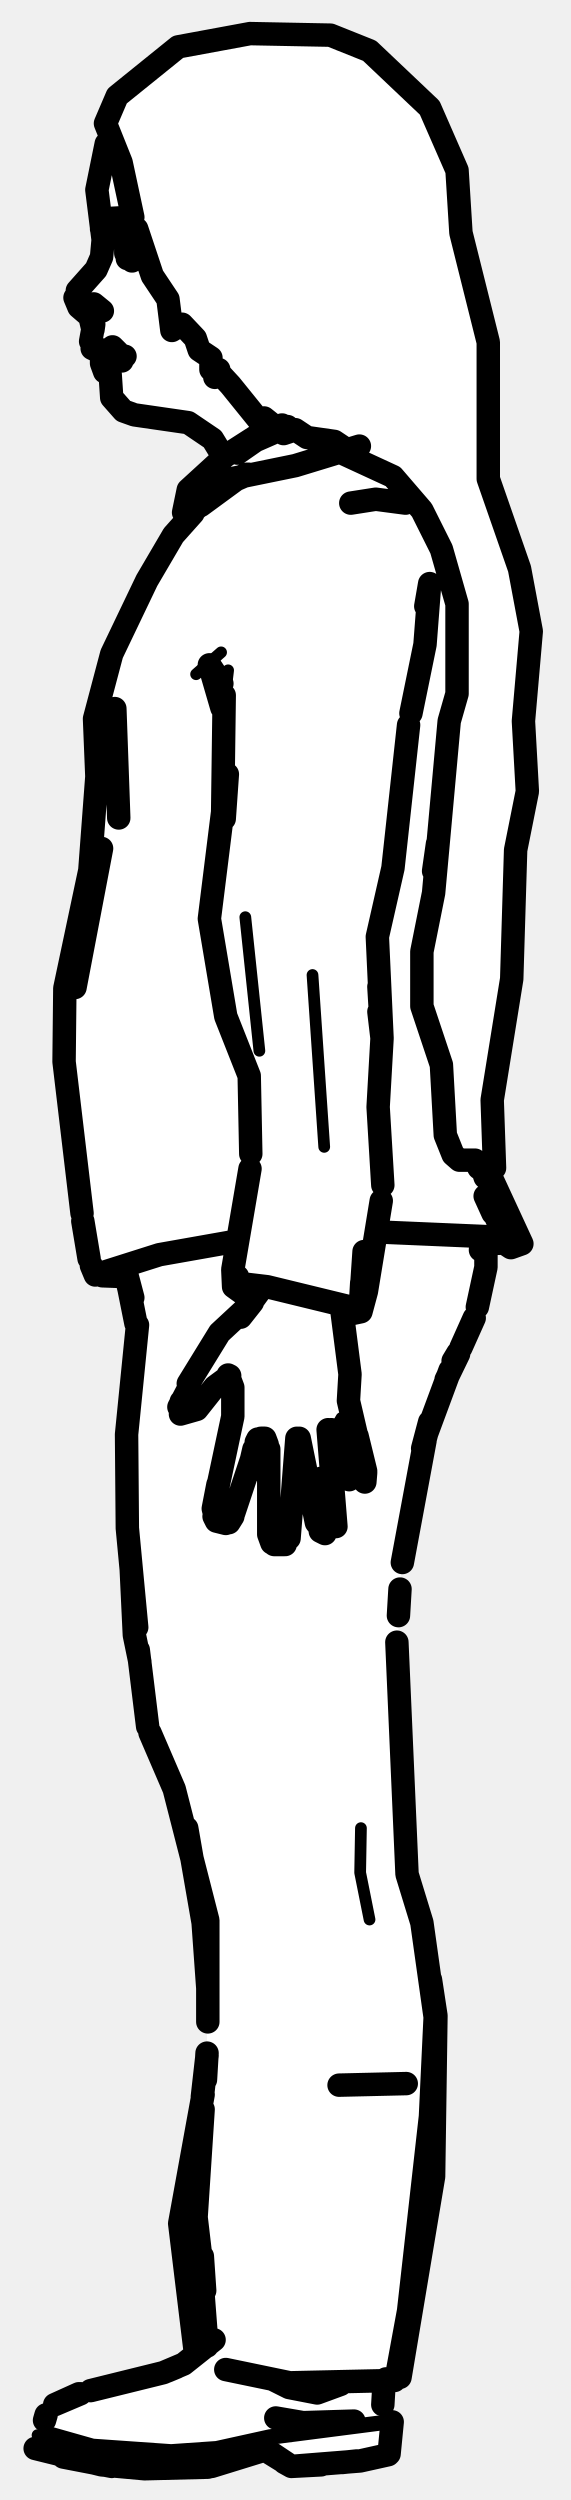
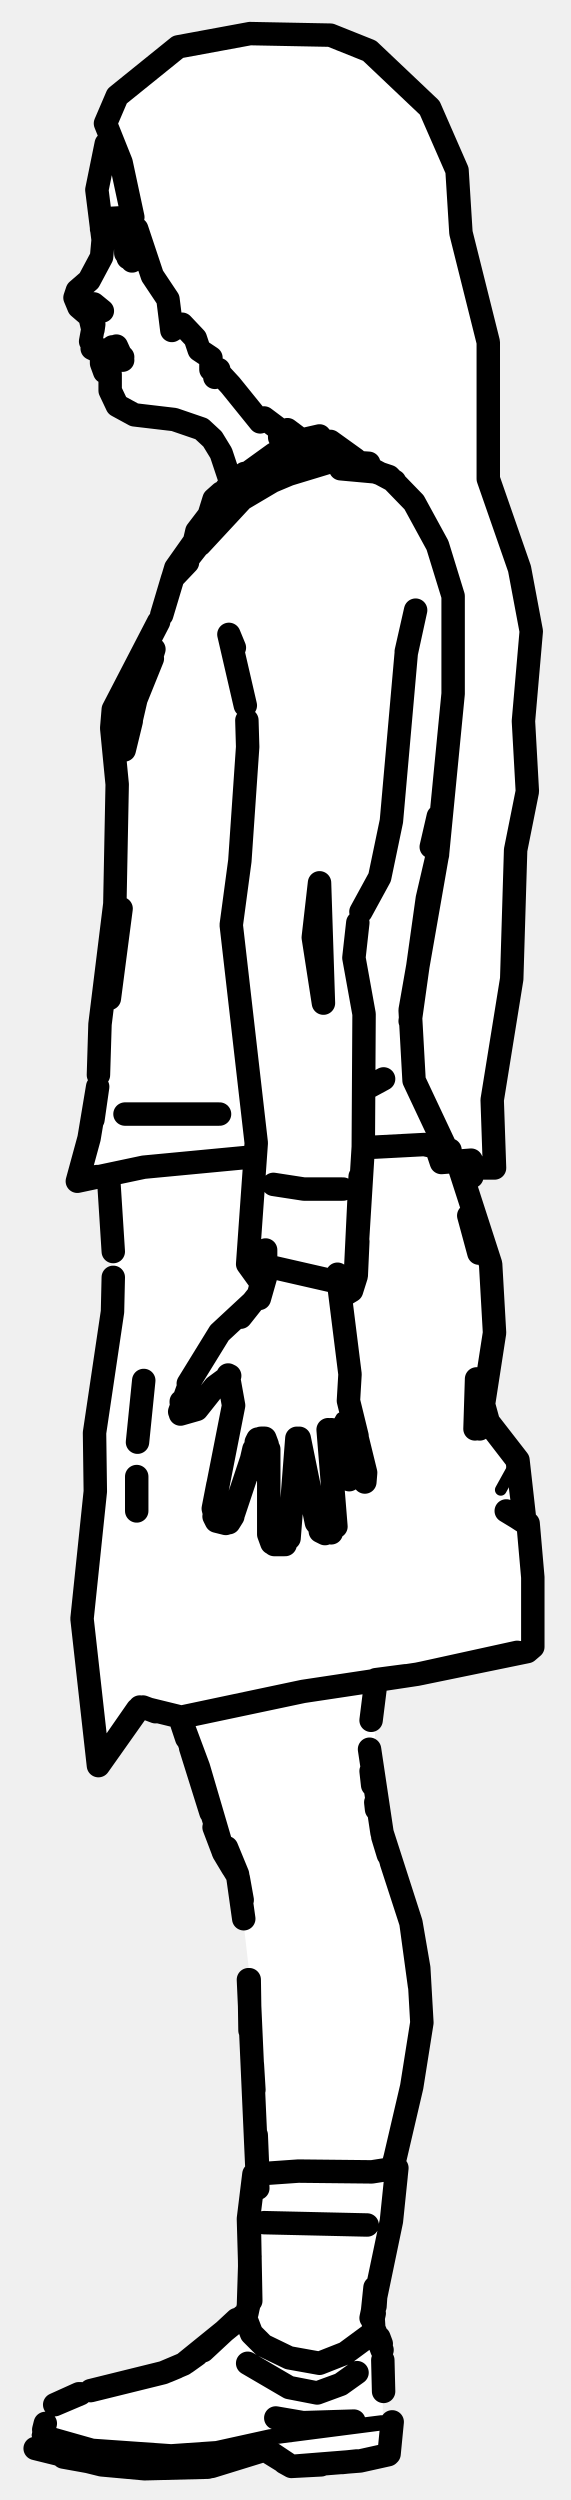
<svg xmlns="http://www.w3.org/2000/svg" viewBox="0 0 73 320" width="73" height="320" data-facing="side" data-backstage-id="makehuman/Biped/p10">
-   <path class="fill" d="M32 4.3L42.3 4.5L47.3 6.5L55 13.8L58.5 21.8L59 29.8L62.5 43.8L62.5 61.3L66.5 72.8L68 80.8L67 92.3L67.5 101.3L66 108.8L65.5 117.8L66 120.3L63 140.8L63.5 149.3L62.5 149.8L66.5 159.3L62 159.3L61 168.3L54.5 183.3L51 203.3L51 222.3L52 228.8L52 240.3L54 245.3L56 258.3L55.5 279.8L51.5 303.8L49 304.8L50 313.8L49.3 314.5L43.3 315.5L36.8 315.5L33.8 313.5L26.8 316L14.8 316L5.8 314L4 312.8L4 311.3L5.3 311L6 308.8L9.3 306.5L20.3 304L25 301.3L23 283.3L26.5 264.8L26.5 250.3L24 234.3L19 221.8L18 212.3L17 209.3L16 182.8L17.5 168.8L16.5 164.3L13.8 163L13.3 163.5L11.5 161.8L8 133.3L8.5 124.8L12 107.8L12 91.8L14 83.8L21 70.3L24.5 65.8L23.5 65.3L24 62.8L28.5 58.3L25.3 54.5L22.3 53.5L18.3 53.5L14.5 51.3L14.5 48.8L13 47.3L13 45.3L11.5 44.3L12 41.3L9.5 37.8L12.5 34.3L13.5 31.3L12.5 28.3L12.5 21.8L14 17.8L13.5 14.8L15 12.3L22.8 6L32 4.3Z" fill="#fff" fill-rule="evenodd" />
-   <path class="detail" d="M41.6 193.2L40.9 188.5M43.7 181.5L42.9 182.9L43.7 181.5L44.7 184.4M28.5 176.2L24.9 179.5L23.8 180M25.1 86.3L28.3 83.5M54.4 82.5L52.9 89M29.2 85.8L28.3 93.3M31.4 117.4L33.2 134.5M40 124.8L41.5 146.8M47.3 245.7L46.1 239.7L46.2 234M50 310.2L34.5 312.2L24.6 314.1L13.5 313.9L4.8 311.7M48.8 309.9L34.5 311.7L27.7 313.2L21.9 313.6L11.9 312.9L5.9 311.2" fill="none" stroke="#000" stroke-width="1.5" stroke-linecap="round" stroke-linejoin="round" />
-   <path class="outline" d="M9.9 37.2L12.3 34.5L13 32.9L13.2 30.7L12.4 24.3L13.6 18.4M11.6 43.7L12 41.5L11.6 43.7L12 41.5L11.9 42.2L11.5 40.5L10.1 39.3L9.6 38.1M11.8 44.6L13.5 45.4M13.2 45.4L13.8 45.3L13.2 45.4L13 46.5L13 45.6M13.2 45.1L15.7 45.7L14.4 44.4L15.4 45.4L15.6 46.2M13 46.5L13.4 47.6L14.1 47.9L14.3 50.9L15.8 52.6L17.2 53.1L24.1 54.1L27.2 56.2L28.3 58M16.9 31.5L17.6 32L17.3 31.5L17.6 32.1L16.9 33.4L17.5 32.2L17 32.6M12 38.9L13.1 39.8L11.6 39M13.4 44.8L14.3 45.2L13.4 44.8M16 45.6L15.6 45.6M14.7 45.4L13.8 45.3L15.2 45.3M14.9 45.4L14.1 45.3M44.9 64.4L48.1 63.9L51.9 64.4M33 184.2L32.8 184.6M33 184.4L29.9 193.7M29.2 176L29.8 177.6L29.8 181.3L27.4 192.6M27.3 193.1L27.9 190L27.3 193.1L27.7 194.7L27.4 194.1M28.9 195L27.7 194.7L27.5 194.2M28.5 192.6L29 192.9L28.5 192.6M32.5 185.5L32.2 186.8L32.5 185.5M29.3 194.9L29.8 194.1M37 196.9L38 184.1M33.4 184.1L33.9 184.1L34.2 184.9L34.3 189.1L34.4 185.5L34.4 196.4L34.8 197.5M35.1 197.7L36.5 197.7M43 195.4L42 183M41 196L41.6 196.3L40.5 194.9L38.3 184.1M41.6 196.3L41.1 196M43.7 167.3L44.8 175.9L44.6 179.3L45.6 183.6M44.7 189.4L42.4 183M46.7 189.7L46.8 188.5M45.7 183.8L46.8 188.3M24.1 177.1L28.1 170.6L32.3 166.7L30.8 168.6L33.5 164.9M22.9 180.1L24.1 177.8M23.1 181L25.2 180.4L27.5 177.5L29.4 176.1M23.7 179.2L23.2 180.7L23.7 179.2M23.2 179.5L23.2 179.4M33.6 164.8L33.6 164.9M52 266.7L43.4 266.9M16.3 33.1L17.3 32.9M16.1 31L16.1 32.4M36.1 54.4L32.7 55.9L28.8 58.4L24.1 62.7L23.5 65.6L25 65.2L29.5 61.3L37.8 59.6L46 57.1M36.8 54.6L32.7 56.4L30.4 58M24.7 65.7L22.2 68.5L18.8 74.3L14.3 83.7L12.1 92L12.4 99.4L11.5 111.4L8.3 126.5L8.2 135.9L10.5 155.3M9.6 126.4L13 108.6M48.6 157.7L62.6 158.3L65 159L62.2 153.1M65 159.1L62.1 159.2M62.5 149.9L66.8 159.2L65.4 159.7L64.8 159.3M11.7 162L12.2 163.2L20.4 160.6L30 158.9M15.8 163.4L13.1 163.3M10.6 156.3L11.4 161.1M55.5 111.5L56 108M14.7 90.7L15.2 104.7L14.7 90.7M28.4 87.5L26.8 85.1L28.4 90.6M52.6 91.3L54.4 82.5L55 74.7L54.5 77.6M28.7 89L28.5 103.9M32.1 147.7L31.9 137.7L28.9 130.1L26.8 117.6L29.1 99.1L28.7 104.8M52.3 92.8L50.3 111.1L48.3 119.9L48.9 132.9L48.5 126.3M48.5 129.5L48.9 132.9L48.4 141.7L49 151.7M29.4 61.6L31.6 60.7M26.7 63.7L28.5 62.1M25.7 64.7L30.2 61.4L31.8 60.7M30.4 163.4L30 164.2L34.2 164.7L46.1 167.6L46.6 160.2M32 149.6L29.8 162.5L29.9 164.7L31.7 166M46.3 164.2L46.1 167.6M62.1 153.1L63.1 155.3M62.1 150.7L61.8 149.8M48.8 153.7L46.9 165.3L46.2 167.9L44.3 168.3M17.5 208.3L16.3 195.6L16.2 183.6L17.6 169.6M18.9 221L17.7 211.2M16.8 200.9L17.2 209.3L17.9 212.7M19.2 221.8L22.3 229L26.6 245.8L26.6 258.8M23.9 234L26 246.1L26.6 254.5M26.5 262.8L26.3 266.2M25.7 289.9L26.5 300.3M25.9 288.8L26.2 293.2L25.1 283.8L26 270M25 301.1L23 284.6L26 268.1M28.9 303.3L37.1 305L50.5 304.7M49.4 304.5L50.7 304.5L52.3 295.8L55.1 270.9L55.7 258.2L54 246.1L52.1 239.9L50.8 210.2M55.1 253.4L55.8 258L55.5 278.6L51.2 304.3M54.4 184.4L51.5 200M54.1 185.4L55 182M51.2 203.4L51 206.8M15.9 162.4L16.9 166.6M16 162.3L17 166.1M16.1 162.9L17.4 169.4M60.7 168.7L59 172.5M58.6 173.2L58 174.2M54.6 183.5L57.6 175.4M57.1 176.6L58.7 173.3M62.2 158.5L62.2 162.2L61.1 167.3M26.5 263.1L25.9 268.4M61.5 160L61.6 158.7M49.7 314.2L46.1 315L37.3 315.7L33.9 313.6L30.4 314.6L34.2 313.5L26.6 315.8L18.5 316L13 315.5L4.5 313.4M10.3 306.4L7 307.8L10.1 306.4M49.1 306.1L49 307.8L49.1 306.1M49.8 314.1L50.2 310L49.8 314.1M20.5 303.8L11.6 306L20.9 303.7L23.5 302.6L27.4 299.5M43.6 305.2L40.6 306.3L37 305.6L35 304.6M5.9 309.1L5.7 309.8M14.3 315.7L8.1 314.5M41.1 315.5L37.3 315.7L36.4 315.2M43.8 315.2L45.7 315M34.9 314.1L37.3 315.7L33.9 313.6L27.1 315.7M22.6 303L21.4 303.5M35.3 309.5L38.8 310.1L45.3 309.9M32 4.3L42.3 4.5L47.3 6.5L55 13.8L58.5 21.8L59 29.8L62.5 43.8L62.5 61.3L66.5 72.8L68 80.8L67 92.3L67.5 101.3L66 108.8L65.5 125.3L63 140.8L63.3 149.5L61.3 149.5L60.8 148.5L58.8 148.5L58 147.8L57 145.3L56.5 136.3L54 128.8L54 121.8L55.5 114.3L57.5 92.3L58.5 88.8L58.5 77.3L56.5 70.3L54 65.3L50.3 61L43.8 58L44 57.3L42.8 56.5L39.3 56L37.8 55L36.3 55.5L33.8 53.5L33.3 54L29.5 49.3L28.3 48L27.5 48.3L28 47.3L27 47.3L27 45.8L25.5 44.8L25 43.3L23.3 41.5L22 42.3L21.5 38.3L19.5 35.3L17.5 29.3L16.3 28.5L14.8 30L13 29.3L13.3 28L17 27.8L15.5 20.8L13.5 15.8L15 12.3L22.8 6L32 4.3" fill="none" stroke="#000" stroke-width="3" stroke-linecap="round" stroke-linejoin="round" />
+   <path class="fill" d="M32 4.3L38.3 4L46.3 6L55 13.8L58.5 21.8L59 29.8L62 40.3L62 57.8L62.5 61.3L67 74.8L68 85.3L67 92.3L67.5 101.3L66 108.8L66 120.3L63 140.8L63.5 149.3L60.8 149.5L60.3 148.5L60 150.3L59.3 149.5L59 150.3L63 161.8L63.5 170.8L62 177.3L62 180.8L66.5 187.3L67 194.8L68 196.8L68 210.8L63.3 212.5L48 215.3L48 231.8L52.5 245.3L54 254.8L53.5 263.8L50.5 275.8L50.5 282.8L47.5 296.8L49 300.3L49 309.3L50 310.3L50 313.8L49.3 314.5L43.3 315.5L36.8 315.5L33.8 313.5L26.8 316L14.8 316L5.8 314L4 312.8L4 311.3L5.3 311L6 308.8L9.3 306.5L16.8 305L23.8 302.5L31.5 296.3L32 280.8L33 278.3L32 253.3L30.5 240.3L27.5 234.8L25.5 225.8L23.5 220.8L22.3 219.5L17.8 218.5L12.5 225.8L10.5 208.8L12 194.8L12 182.8L14.5 168.8L14 151.3L12.8 150.5L10 150.8L12.5 140.3L13 128.3L14.5 120.3L14.5 90.8L21 78.3L23 71.8L26.5 66.8L27.5 63.8L29.5 62.3L29.5 61.3L28 57.3L25.3 54.5L22.3 53.5L18.3 53.5L14.5 51.3L14.5 48.8L13 46.8L13 45.3L11.5 44.3L12 41.3L9.5 37.8L13 33.3L12.5 21.8L14 17.8L13.5 14.8L15 12.3L22.8 6L32 4.3Z" fill="#fff" fill-rule="evenodd" />
+   <path class="detail" d="M43.7 181.5L42.9 182.9L43.7 181.5L44.7 184.4M28.5 176.2L24.9 179.5L23.8 180M66.2 186.9L64.1 190.7M50 310.2L34.5 312.2L24.6 314.1L13.5 313.9L4.8 311.7M48.8 309.9L34.5 311.7L27.7 313.2L21.9 313.6L11.9 312.9L5.9 311.2" fill="none" stroke="#000" stroke-width="1.5" stroke-linecap="round" stroke-linejoin="round" />
+   <path class="outline" d="M9.9 37.2L9.6 38.1L9.9 37.2L11.4 35.9L13 32.9L13.2 30.7L12.4 24.3L13.6 18.4M11.6 43.7L12 41.5L11.6 43.7L12 41.5L11.9 42.2L11.5 40.5L10.1 39.3L9.6 38.1M11.8 44.6L13.5 45.4M13.2 45.4L13.8 45.3L13.2 45.4L13 46.5L13 45.6M13.2 45.1L15.7 45.7L14.4 44.4L15.4 45.4L14.9 44.3L15.7 46.1M13 46.5L13.4 47.6L14.1 47.9L14.1 50L15 51.9L17.2 53.1L22.3 53.7L25.8 54.9L27.2 56.2L28.3 58L29.6 61.9M47.5 220.2L48.1 215.4L47.5 220.2M23.3 220.7L23.9 222.5M24.4 223.7L27 232M47.5 226.7L47.7 228.5M48.1 230.7L48.2 231.6M27.4 233.9L28.5 236.8M28.9 237.6L29.8 239.1M49 235.1L49.7 237.4M50.1 238.4L52.6 246.1L53.7 254.2M30.5 240.4L31 243.2M31.2 245.6L30.4 239.9L29 236.5L30.4 239.9M32 259.9L31.9 253.4M54 258.9L52.7 267.1L50.6 276.1L52.7 267.1L54 258.9L53.6 251.9L52.6 246.1L48.9 234.6L47.3 223.9M32.3 264.2L32.5 267.5M32.8 273.3L33 278.2M16.9 31.5L17.6 32L17.3 31.5L17.6 32.1L16.9 33.4L17.5 32.2L17 32.6M12 38.9L13.1 39.8L11.8 39.1M13.4 44.8L14.3 45.2L13.4 44.8M14.7 45.4L13.8 45.3L15.2 45.3M14.9 45.4L14.1 45.3M48 60.4L43.6 60M33 184.2L32.8 184.6M33 184.4L29.9 193.7M27.4 192.6L29.9 179.9L29.2 176M27.3 193.1L27.9 190L27.3 193.1L27.7 194.7L27.4 194.1M28.9 195L27.7 194.7L27.5 194.2M32.5 185.5L32.2 186.8L32.5 185.5M29.3 194.9L29.8 194.1M37 196.9L38 184.1M33.4 184.1L33.9 184.1L34.2 184.9L34.3 189.1L34.4 185.5L34.4 196.4L34.8 197.5M35.1 197.7L36.5 197.7M43 195.4L42 183M41 196L41.6 196.3L40.5 194.9L38.3 184.1M42.4 196.2L41.1 196M43.2 163.1L44.8 175.9L44.6 179.3L45.7 183.8M44.7 189.4L42.4 183M46.7 189.7L46.8 188.5L45.6 183.6M24.1 177.1L28.1 170.6L32.3 166.7L30.8 168.6L33.1 165.7L34 162.3M23 180.7L24.1 177.6M23.1 181L25.2 180.4L27.5 177.5L29.4 176.1M23.7 179.2L23.2 180.7L23.7 179.2M23.2 179.5L23.2 179.4M35 151.6L38.9 152.2L43.9 152.2M34 160L34 163.4L33.2 166.2L34 162.4M23.2 220.3L25.4 226.2L28.6 237.1L30.3 239.9M31.8 253.4L33 280.1M16.4 33L17.3 32.9M50.6 276.1L50.1 278M47 284.8L33.8 284.5M42.4 186.2L42.6 184.3M16 142.6L28.1 142.6M49.1 138.1L46.7 139.4M13.9 150.8L14.5 160.2M58.6 148.8L62.8 161.8L63.3 170.6L61.4 182.9M61.3 160.4L60 155.6M14.5 163.5L14.4 167.9L12.1 183.4L12.2 190.9L10.5 207.2L12.6 226L17.9 218.5L23.2 219.8L38.8 216.5L53.4 214.3L67.5 211.4L68.2 210.8L68.2 201.9L67.6 195M17.6 184.6L18.4 176.7M60.8 182.9L61 176.5L62.5 182L66.3 186.9L67.2 194.9M17.5 193.4L17.5 189M61.4 177.9L62.5 182.1L66.2 186.9L67.2 194.9L65.2 193.6M64.8 193.4L67.6 195.1L68.2 201.9L68.2 210.8L67.5 211.4M66.2 211.5L53.9 214.2M12.6 226L17.6 218.8M18.3 218.5L19.9 219.1M51.9 214.5L48.1 215M28.3 63.1L27.4 63.9L25.6 69.7L32 62.8L37 60.7L42.6 59L47.2 59.3M27.7 64.7L31.3 60.6L27.7 64.7M29 62.5L35.1 58.1L38.7 56.3L40.9 55.8M41.3 56.2L38.6 56.8L32.8 60M26.8 65.9L25.2 68L24.9 69.3L22.6 73M20.3 79.6L14.5 90.8L14.3 93.2L15 100.4L14.7 115.7L12.8 131.1L12.6 137.6M14 127.8L15.5 116.3M46.7 146.9L54.3 146.5L57.6 147.2M59 149.5L59.8 150.3M11.9 143.3L12.5 139.1L11.4 145.7L9.9 151.2L18.4 149.4L32.1 148.1M13.3 150.8L12.4 150.6M19.7 83.1L19.3 84.4M31.4 90.3L29.3 81.2L30 82.9M52 83.4L53.2 78.1L52 83.6L50.1 105.1L48.6 112.3L46.2 116.7M31.6 92.2L31.7 95.6L30.7 110.2L29.6 118.4L32.8 146.3L31.7 161.8L33.5 164.3M40.9 113L40.1 120L41.4 128.4L40.9 113M45.8 118.1L45.3 122.6L46.6 129.8L46.5 146.8L45.5 163L46.1 150.6M30.8 64L37 60.2L41.6 58.9M50.5 61.6L47.5 60L42.2 58.9L47.3 59.9M30.8 64L35.7 61.1M25.4 69.8L22.1 74L20.7 78.7M24 72L22.1 74M21 77.7L22.5 72.7L24.9 69.3M56.1 104.5L55.2 108.4L56.4 104.1M59.9 149L60.3 149.9L59.9 149M59.8 148.8L60.1 149.7L59.8 148.8M59.7 149.4L60 150.3M60 149.7L60.4 150.6M56 109.4L54.7 115L52.5 130.7M31.8 161.5L42.3 163.9L44.9 164.1M46.1 150.6L46 152.6M45.8 158.9L45.6 163.3L45 165.2L44 165.8M44.9 164.4L43.8 165M19.5 84.3L17.4 89.5L15.9 96L16.8 92.3M16.1 31L16.1 32.4M49.7 314.2L46.1 315L37.3 315.7L33.9 313.6L30.4 314.6L34.2 313.5L26.6 315.8L18.5 316L13 315.5L4.5 313.4M10.3 306.4L7 307.8L10.1 306.4M49.1 306.1L49 302.1L49.1 306.1M48.9 300.8L48 298.4L44.2 301.2L40.9 302.5L37 301.8L33.7 300.2L32.2 298.7L31.4 296.6M49.8 314.1L50.2 310L49.8 314.1M20.5 303.8L11.6 306L20.9 303.7L23.5 302.6L31.4 296.2M31.7 302.5L37 305.6L40.6 306.3L43.6 305.2L45.7 303.7M5.8 310.2L5.6 311M14.2 315.6L8.1 314.5M41.1 315.5L37.3 315.7L36.4 315.2M43.8 315.2L45.7 315M34.9 314.1L37.3 315.7L33.9 313.6L27.1 315.7M48.5 299.2L48.8 300M23.8 302.4L25.2 301.4M26 300.9L30.3 296.9M22.6 303L21.4 303.5M31.6 296.1L32 294.2L31.9 284L32.1 294.5L31.8 284L32.5 278.3L38.2 277.9L47.6 278L50.8 277.5L50.1 284.3L47.5 296.7M47.7 297L47.9 296.1M48 292.8L47.7 295.7L47.9 298.9M48 295.2L48.1 293.7L48 295.2M35.3 309.5L38.8 310.1L45.3 309.9M32 288.8L31.8 295.2M50.7 278.5L50.1 284.3L48.1 293.9M32 290L31.8 284L32.5 278.3M32 4.3L42.3 4.5L47.3 6.5L55 13.8L58.5 21.8L59 29.8L62.5 43.8L62.5 61.3L66.5 72.8L68 80.8L67 92.3L67.5 101.3L66 108.8L65.5 125.3L63 140.8L63.3 149.5L60.8 149.5L60.3 148.5L56.5 148.8L56 147.3L57 146.8L53 138.3L52.5 129.3L56 109.3L58 88.8L58 76.3L56 69.8L53 64.3L49.8 61L45.3 59.5L45.5 58.8L42.3 56.5L38.8 56.5L36.8 55L35.8 56L35.8 55L33.8 53.5L33.3 54L29.5 49.3L28.3 48L27.5 48.3L28 47.3L27 47.3L27 45.8L25.5 44.8L25 43.3L23.3 41.5L22 42.3L21.5 38.3L19.5 35.3L17.5 29.3L16.3 28.5L14.3 30L13 29.3L13.3 28L17 27.8L15.5 20.8L13.5 15.8L15 12.3L22.8 6L32 4.3" fill="none" stroke="#000" stroke-width="3" stroke-linecap="round" stroke-linejoin="round" />
</svg>
